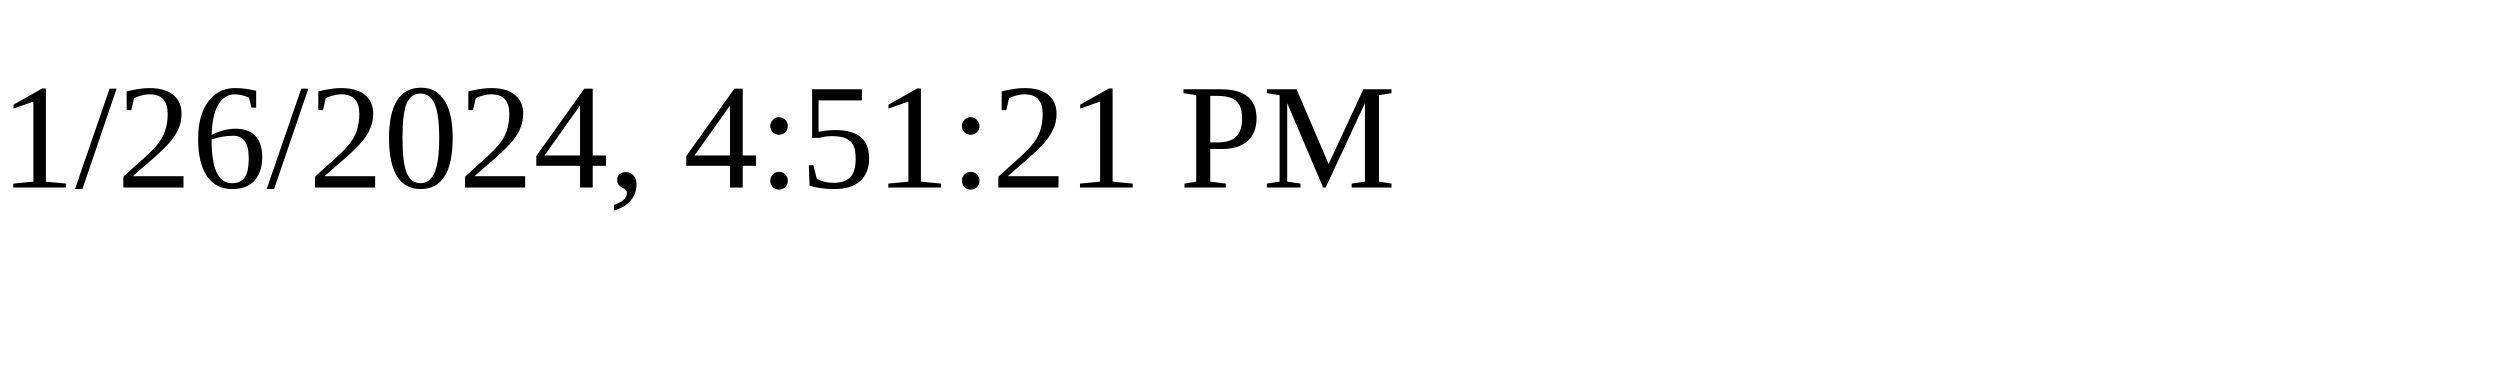
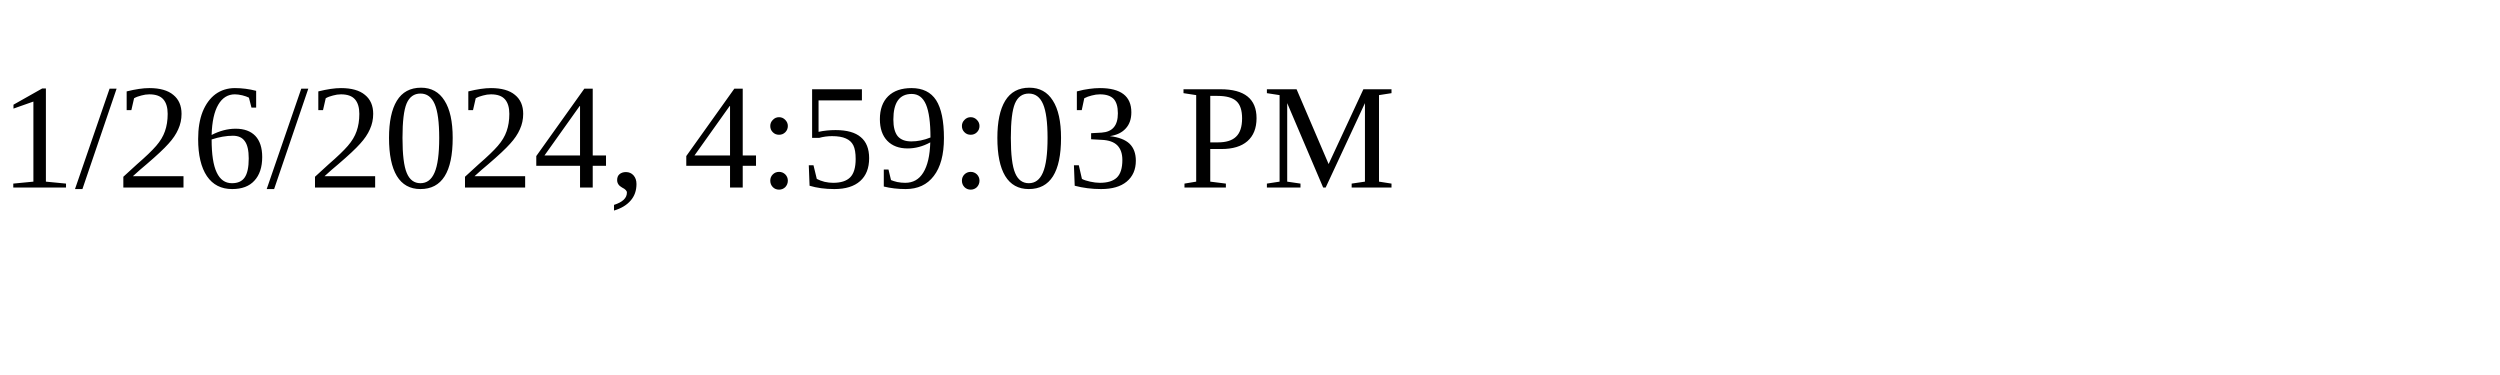
<svg xmlns="http://www.w3.org/2000/svg" height="30" width="200">
-   <text x="0" y="15">1/26/2024, 4:51:21 PM</text>
+   <text x="0" y="15">1/26/2024, 4:59:03 PM</text>
</svg>
